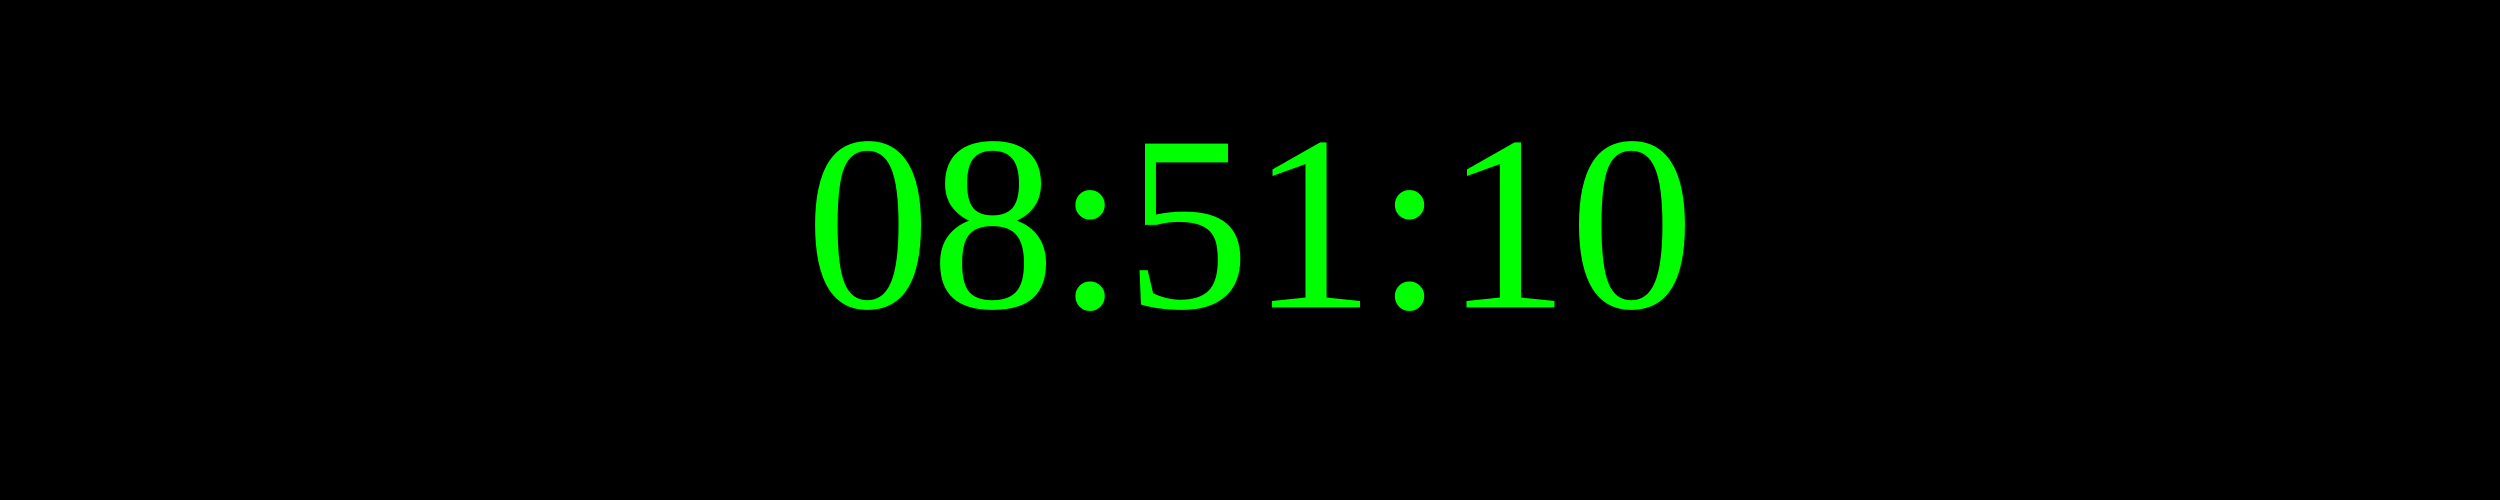
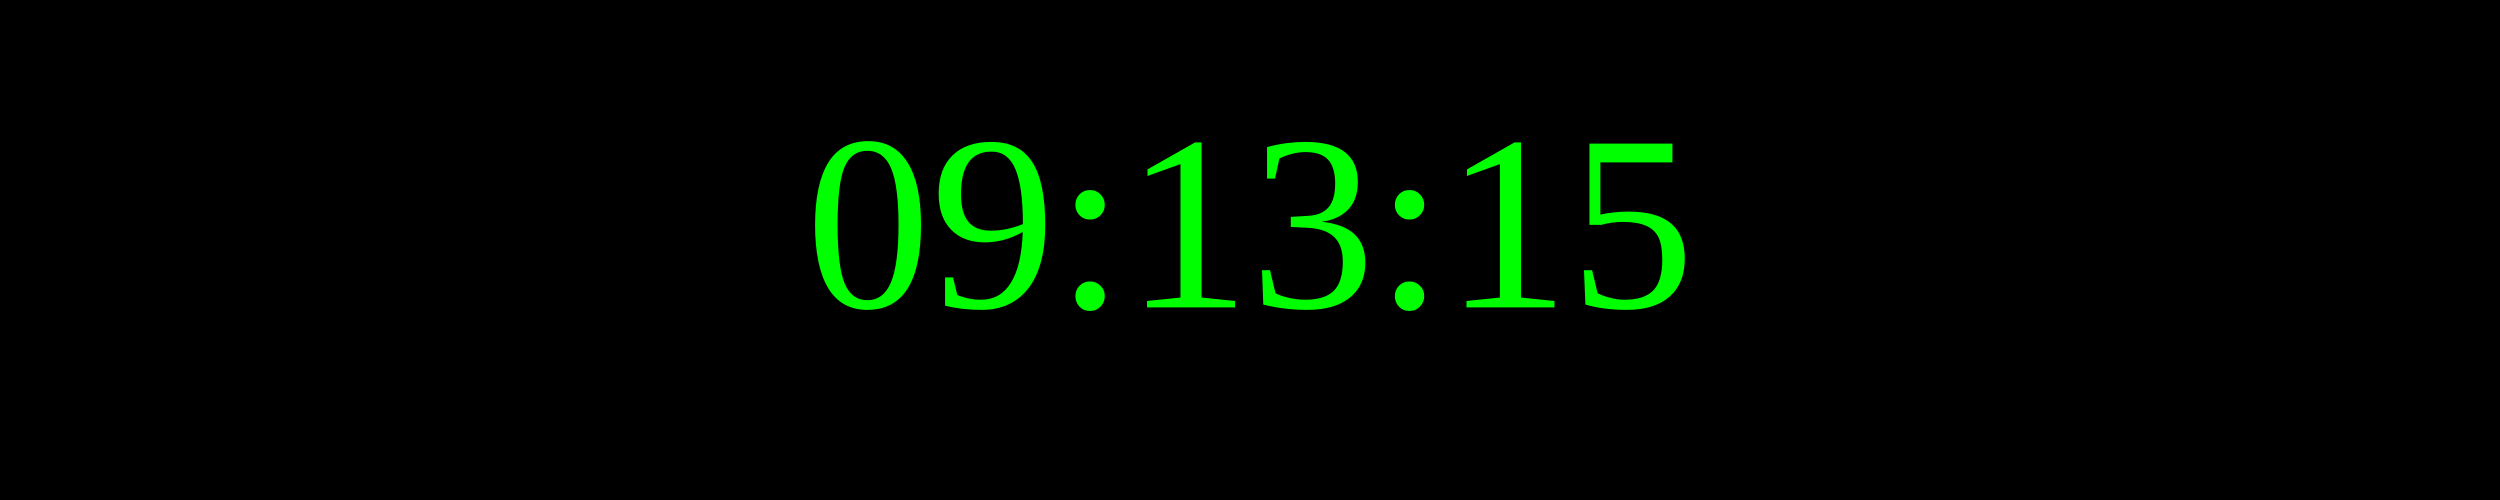
<svg xmlns="http://www.w3.org/2000/svg" width="250" height="50">
  <rect width="100%" height="100%" fill="black" />
  <text x="50%" y="50%" font-size="25" fill="lime" text-anchor="middle" dominant-baseline="middle">
- 08:51:10
+ 09:13:15
</text>
</svg>
